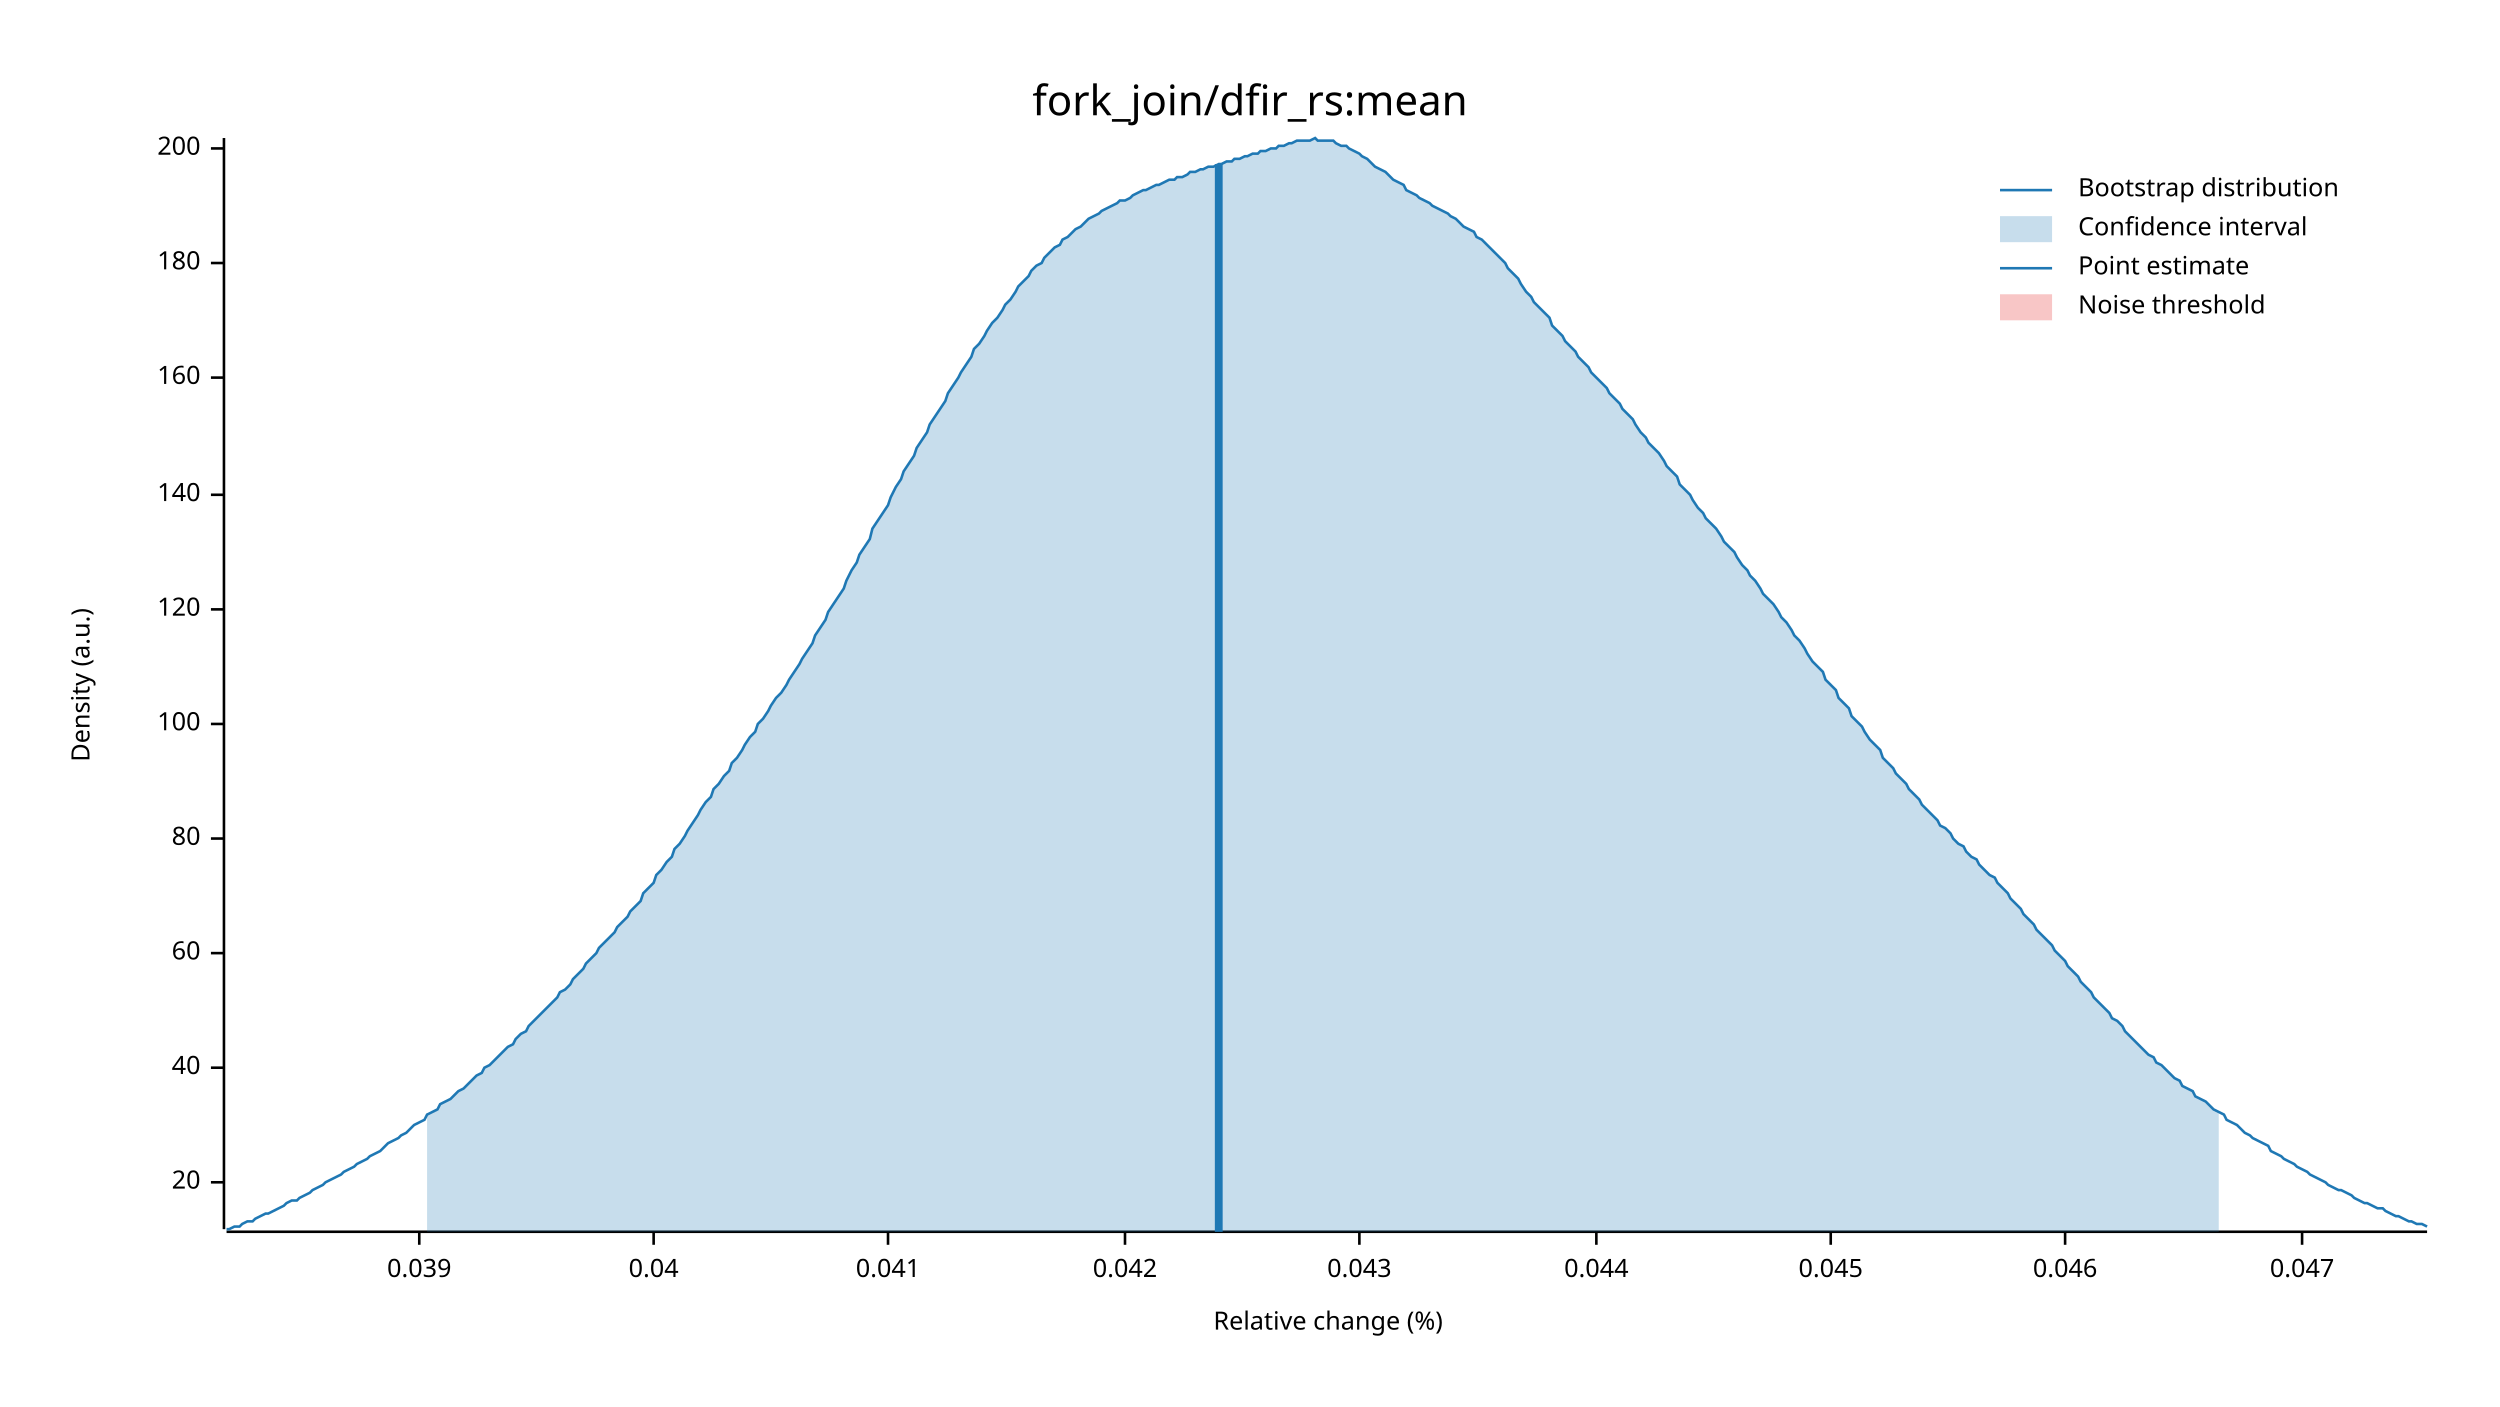
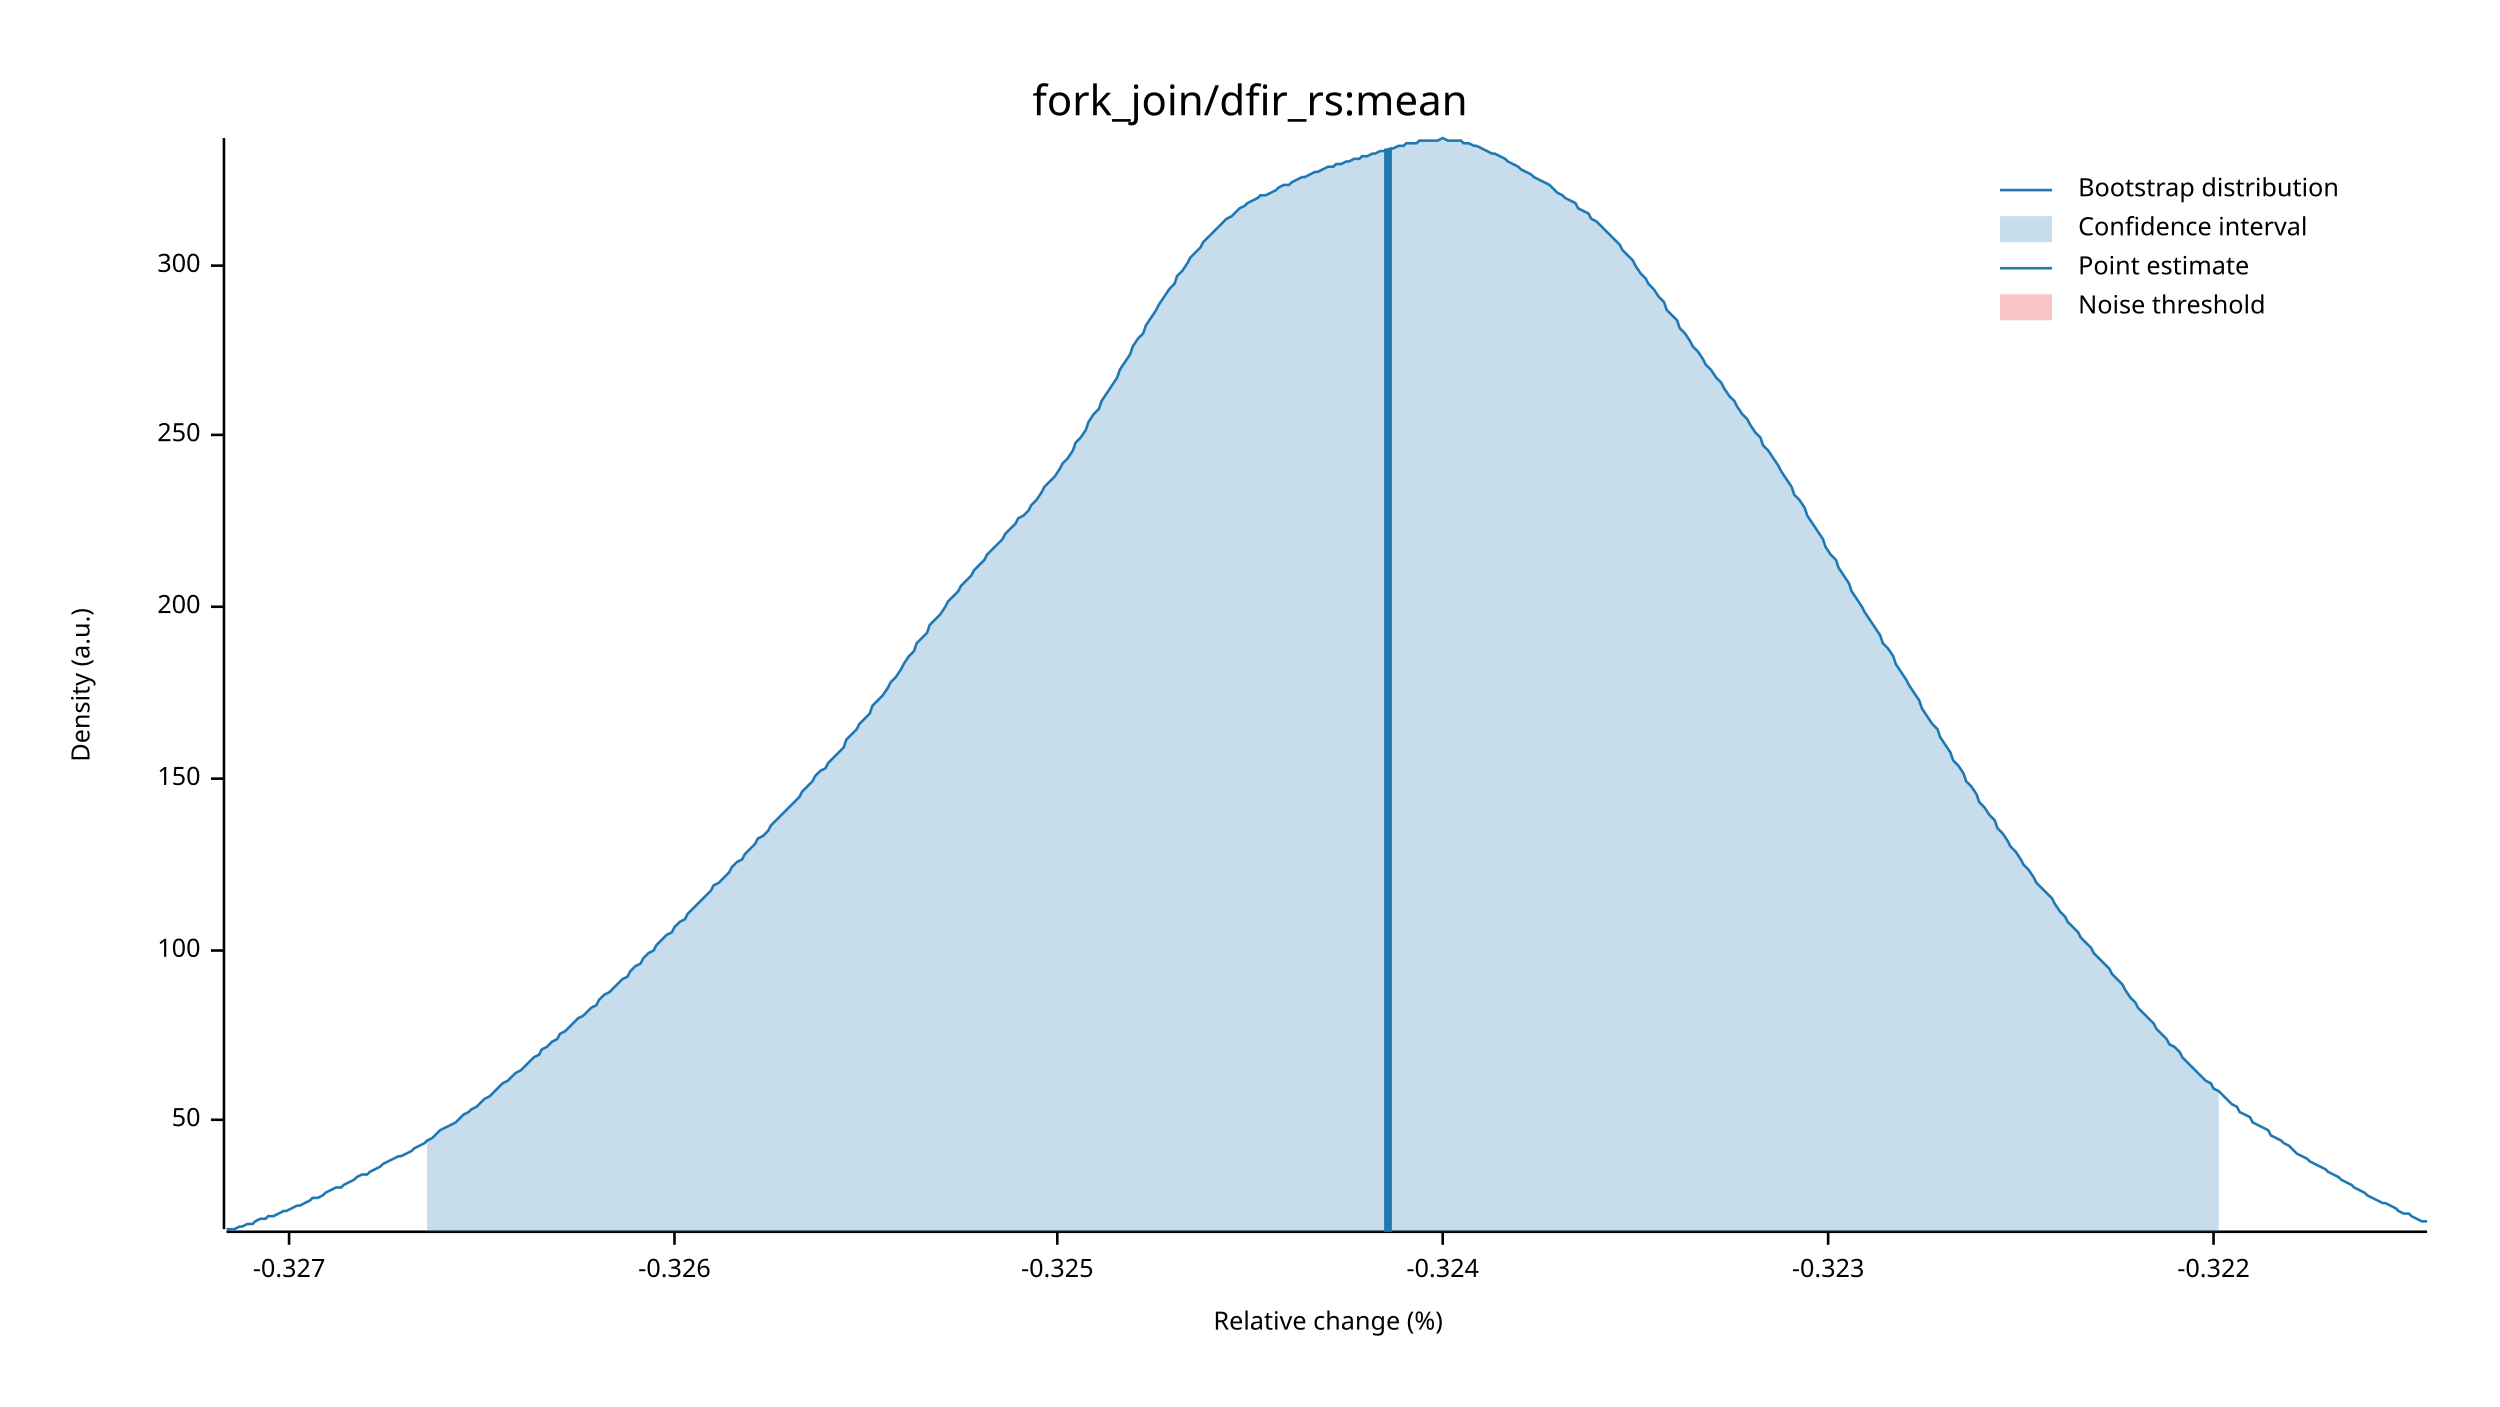
<svg xmlns="http://www.w3.org/2000/svg" width="960" height="540" viewBox="0 0 960 540">
  <text x="480" y="32" dy="0.76em" text-anchor="middle" font-family="sans-serif" font-size="16.129" opacity="1" fill="#000000">
fork_join/dfir_rs:mean
</text>
  <text x="27" y="263" dy="0.76em" text-anchor="middle" font-family="sans-serif" font-size="9.677" opacity="1" fill="#000000" transform="rotate(270, 27, 263)">
Density (a.u.)
</text>
  <text x="510" y="513" dy="-0.5ex" text-anchor="middle" font-family="sans-serif" font-size="9.677" opacity="1" fill="#000000">
Relative change (%)
</text>
  <polyline fill="none" opacity="1" stroke="#000000" stroke-width="1" points="86,53 86,472 " />
-   <text x="77" y="454" dy="0.5ex" text-anchor="end" font-family="sans-serif" font-size="9.677" opacity="1" fill="#000000">
- 20
+   <text x="77" y="430" dy="0.5ex" text-anchor="end" font-family="sans-serif" font-size="9.677" opacity="1" fill="#000000">
+ 50
</text>
-   <polyline fill="none" opacity="1" stroke="#000000" stroke-width="1" points="81,454 86,454 " />
-   <text x="77" y="410" dy="0.5ex" text-anchor="end" font-family="sans-serif" font-size="9.677" opacity="1" fill="#000000">
- 40
- </text>
-   <polyline fill="none" opacity="1" stroke="#000000" stroke-width="1" points="81,410 86,410 " />
-   <text x="77" y="366" dy="0.5ex" text-anchor="end" font-family="sans-serif" font-size="9.677" opacity="1" fill="#000000">
- 60
- </text>
-   <polyline fill="none" opacity="1" stroke="#000000" stroke-width="1" points="81,366 86,366 " />
-   <text x="77" y="322" dy="0.5ex" text-anchor="end" font-family="sans-serif" font-size="9.677" opacity="1" fill="#000000">
- 80
- </text>
-   <polyline fill="none" opacity="1" stroke="#000000" stroke-width="1" points="81,322 86,322 " />
-   <text x="77" y="278" dy="0.5ex" text-anchor="end" font-family="sans-serif" font-size="9.677" opacity="1" fill="#000000">
+   <polyline fill="none" opacity="1" stroke="#000000" stroke-width="1" points="81,430 86,430 " />
+   <text x="77" y="365" dy="0.5ex" text-anchor="end" font-family="sans-serif" font-size="9.677" opacity="1" fill="#000000">
100
</text>
-   <polyline fill="none" opacity="1" stroke="#000000" stroke-width="1" points="81,278 86,278 " />
-   <text x="77" y="234" dy="0.5ex" text-anchor="end" font-family="sans-serif" font-size="9.677" opacity="1" fill="#000000">
- 120
+   <polyline fill="none" opacity="1" stroke="#000000" stroke-width="1" points="81,365 86,365 " />
+   <text x="77" y="299" dy="0.5ex" text-anchor="end" font-family="sans-serif" font-size="9.677" opacity="1" fill="#000000">
+ 150
</text>
-   <polyline fill="none" opacity="1" stroke="#000000" stroke-width="1" points="81,234 86,234 " />
-   <text x="77" y="190" dy="0.5ex" text-anchor="end" font-family="sans-serif" font-size="9.677" opacity="1" fill="#000000">
- 140
- </text>
-   <polyline fill="none" opacity="1" stroke="#000000" stroke-width="1" points="81,190 86,190 " />
-   <text x="77" y="145" dy="0.5ex" text-anchor="end" font-family="sans-serif" font-size="9.677" opacity="1" fill="#000000">
- 160
- </text>
-   <polyline fill="none" opacity="1" stroke="#000000" stroke-width="1" points="81,145 86,145 " />
-   <text x="77" y="101" dy="0.5ex" text-anchor="end" font-family="sans-serif" font-size="9.677" opacity="1" fill="#000000">
- 180
- </text>
-   <polyline fill="none" opacity="1" stroke="#000000" stroke-width="1" points="81,101 86,101 " />
-   <text x="77" y="57" dy="0.5ex" text-anchor="end" font-family="sans-serif" font-size="9.677" opacity="1" fill="#000000">
+   <polyline fill="none" opacity="1" stroke="#000000" stroke-width="1" points="81,299 86,299 " />
+   <text x="77" y="233" dy="0.5ex" text-anchor="end" font-family="sans-serif" font-size="9.677" opacity="1" fill="#000000">
200
</text>
-   <polyline fill="none" opacity="1" stroke="#000000" stroke-width="1" points="81,57 86,57 " />
+   <polyline fill="none" opacity="1" stroke="#000000" stroke-width="1" points="81,233 86,233 " />
+   <text x="77" y="167" dy="0.5ex" text-anchor="end" font-family="sans-serif" font-size="9.677" opacity="1" fill="#000000">
+ 250
+ </text>
+   <polyline fill="none" opacity="1" stroke="#000000" stroke-width="1" points="81,167 86,167 " />
+   <text x="77" y="102" dy="0.5ex" text-anchor="end" font-family="sans-serif" font-size="9.677" opacity="1" fill="#000000">
+ 300
+ </text>
+   <polyline fill="none" opacity="1" stroke="#000000" stroke-width="1" points="81,102 86,102 " />
  <polyline fill="none" opacity="1" stroke="#000000" stroke-width="1" points="87,473 932,473 " />
-   <text x="161" y="483" dy="0.76em" text-anchor="middle" font-family="sans-serif" font-size="9.677" opacity="1" fill="#000000">
- 0.039
+   <text x="111" y="483" dy="0.76em" text-anchor="middle" font-family="sans-serif" font-size="9.677" opacity="1" fill="#000000">
+ -0.327
</text>
-   <polyline fill="none" opacity="1" stroke="#000000" stroke-width="1" points="161,473 161,478 " />
-   <text x="251" y="483" dy="0.76em" text-anchor="middle" font-family="sans-serif" font-size="9.677" opacity="1" fill="#000000">
- 0.04
+   <polyline fill="none" opacity="1" stroke="#000000" stroke-width="1" points="111,473 111,478 " />
+   <text x="259" y="483" dy="0.76em" text-anchor="middle" font-family="sans-serif" font-size="9.677" opacity="1" fill="#000000">
+ -0.326
</text>
-   <polyline fill="none" opacity="1" stroke="#000000" stroke-width="1" points="251,473 251,478 " />
-   <text x="341" y="483" dy="0.76em" text-anchor="middle" font-family="sans-serif" font-size="9.677" opacity="1" fill="#000000">
- 0.041
+   <polyline fill="none" opacity="1" stroke="#000000" stroke-width="1" points="259,473 259,478 " />
+   <text x="406" y="483" dy="0.76em" text-anchor="middle" font-family="sans-serif" font-size="9.677" opacity="1" fill="#000000">
+ -0.325
</text>
-   <polyline fill="none" opacity="1" stroke="#000000" stroke-width="1" points="341,473 341,478 " />
-   <text x="432" y="483" dy="0.76em" text-anchor="middle" font-family="sans-serif" font-size="9.677" opacity="1" fill="#000000">
- 0.042
+   <polyline fill="none" opacity="1" stroke="#000000" stroke-width="1" points="406,473 406,478 " />
+   <text x="554" y="483" dy="0.76em" text-anchor="middle" font-family="sans-serif" font-size="9.677" opacity="1" fill="#000000">
+ -0.324
</text>
-   <polyline fill="none" opacity="1" stroke="#000000" stroke-width="1" points="432,473 432,478 " />
-   <text x="522" y="483" dy="0.76em" text-anchor="middle" font-family="sans-serif" font-size="9.677" opacity="1" fill="#000000">
- 0.043
+   <polyline fill="none" opacity="1" stroke="#000000" stroke-width="1" points="554,473 554,478 " />
+   <text x="702" y="483" dy="0.76em" text-anchor="middle" font-family="sans-serif" font-size="9.677" opacity="1" fill="#000000">
+ -0.323
</text>
-   <polyline fill="none" opacity="1" stroke="#000000" stroke-width="1" points="522,473 522,478 " />
-   <text x="613" y="483" dy="0.76em" text-anchor="middle" font-family="sans-serif" font-size="9.677" opacity="1" fill="#000000">
- 0.044
+   <polyline fill="none" opacity="1" stroke="#000000" stroke-width="1" points="702,473 702,478 " />
+   <text x="850" y="483" dy="0.76em" text-anchor="middle" font-family="sans-serif" font-size="9.677" opacity="1" fill="#000000">
+ -0.322
</text>
-   <polyline fill="none" opacity="1" stroke="#000000" stroke-width="1" points="613,473 613,478 " />
-   <text x="703" y="483" dy="0.76em" text-anchor="middle" font-family="sans-serif" font-size="9.677" opacity="1" fill="#000000">
- 0.045
- </text>
-   <polyline fill="none" opacity="1" stroke="#000000" stroke-width="1" points="703,473 703,478 " />
-   <text x="793" y="483" dy="0.76em" text-anchor="middle" font-family="sans-serif" font-size="9.677" opacity="1" fill="#000000">
- 0.046
- </text>
-   <polyline fill="none" opacity="1" stroke="#000000" stroke-width="1" points="793,473 793,478 " />
-   <text x="884" y="483" dy="0.76em" text-anchor="middle" font-family="sans-serif" font-size="9.677" opacity="1" fill="#000000">
- 0.047
- </text>
-   <polyline fill="none" opacity="1" stroke="#000000" stroke-width="1" points="884,473 884,478 " />
-   <polyline fill="none" opacity="1" stroke="#1F78B4" stroke-width="1" points="87,472 88,472 90,471 92,471 93,470 95,469 97,469 98,468 100,467 102,466 103,466 105,465 107,464 109,463 110,462 112,461 114,461 115,460 117,459 119,458 120,457 122,456 124,455 125,454 127,453 129,452 131,451 132,450 134,449 136,448 137,447 139,446 141,445 142,444 144,443 146,442 147,441 149,439 151,438 153,437 154,436 156,435 158,433 159,432 161,431 163,430 164,428 166,427 168,426 169,424 171,423 173,422 175,420 176,419 178,418 180,416 181,415 183,413 185,412 186,410 188,409 190,407 191,406 193,404 195,402 197,401 198,399 200,397 202,396 203,394 205,392 207,390 208,389 210,387 212,385 214,383 215,381 217,380 219,378 220,376 222,374 224,372 225,370 227,368 229,366 230,364 232,362 234,360 236,358 237,356 239,354 241,352 242,350 244,348 246,346 247,343 249,341 251,339 252,336 254,334 256,331 258,329 259,326 261,324 263,321 264,319 266,316 268,313 269,311 271,308 273,306 274,303 276,301 278,298 280,296 281,293 283,291 285,288 286,286 288,283 290,281 291,278 293,276 295,273 296,271 298,268 300,266 302,263 303,261 305,258 307,255 308,253 310,250 312,247 313,244 315,241 317,238 318,235 320,232 322,229 324,226 325,223 327,219 329,216 330,213 332,210 334,207 335,203 337,200 339,197 341,194 342,191 344,187 346,184 347,181 349,178 351,175 352,172 354,169 356,166 357,163 359,160 361,157 363,154 364,151 366,148 368,145 369,143 371,140 373,137 374,134 376,132 378,129 379,127 381,124 383,122 385,119 386,117 388,115 390,112 391,110 393,108 395,106 396,104 398,102 400,101 401,99 403,97 405,95 407,94 408,92 410,91 412,89 413,88 415,87 417,85 418,84 420,83 422,82 423,81 425,80 427,79 429,78 430,77 432,77 434,76 435,75 437,74 439,73 440,73 442,72 444,71 445,71 447,70 449,69 451,69 452,68 454,68 456,67 457,66 459,66 461,65 462,65 464,64 466,64 468,63 469,63 471,62 473,62 474,61 476,61 478,60 479,60 481,59 483,59 484,58 486,58 488,57 490,57 491,56 493,56 495,55 496,55 498,54 500,54 501,54 503,54 505,53 506,54 508,54 510,54 512,54 513,55 515,56 517,56 518,57 520,58 522,59 523,60 525,61 527,63 528,64 530,65 532,66 534,68 535,69 537,70 539,71 540,73 542,74 544,75 545,76 547,77 549,78 550,79 552,80 554,81 556,82 557,83 559,84 561,86 562,87 564,88 566,89 567,91 569,92 571,94 573,96 574,97 576,99 578,101 579,103 581,105 583,107 584,109 586,112 588,114 589,116 591,118 593,120 595,122 596,125 598,127 600,129 601,131 603,133 605,135 606,137 608,139 610,141 611,143 613,145 615,147 617,149 618,151 620,153 622,155 623,157 625,159 627,161 628,163 630,166 632,168 633,170 635,172 637,174 639,177 640,179 642,181 644,183 645,186 647,188 649,190 650,192 652,195 654,197 655,199 657,201 659,203 661,206 662,208 664,210 666,212 667,214 669,217 671,219 672,221 674,223 676,226 677,228 679,230 681,232 683,235 684,237 686,239 688,242 689,244 691,246 693,249 694,251 696,254 698,256 700,258 701,261 703,263 705,265 706,268 708,270 710,272 711,275 713,277 715,279 716,281 718,284 720,286 722,288 723,291 725,293 727,295 728,297 730,299 732,301 733,303 735,305 737,307 738,309 740,311 742,313 744,315 745,317 747,318 749,320 750,322 752,324 754,325 755,327 757,329 759,330 760,332 762,334 764,336 766,337 767,339 769,341 771,343 772,345 774,347 776,349 777,351 779,353 781,355 782,357 784,359 786,361 788,363 789,365 791,367 793,369 794,371 796,373 798,375 799,377 801,379 803,381 804,383 806,385 808,387 810,389 811,391 813,392 815,394 816,396 818,398 820,400 821,401 823,403 825,405 827,406 828,408 830,409 832,411 833,412 835,414 837,415 838,417 840,418 842,419 843,421 845,422 847,423 849,425 850,426 852,427 854,428 855,430 857,431 859,432 860,433 862,435 864,436 865,437 867,438 869,439 871,440 872,442 874,443 876,444 877,445 879,446 881,447 882,448 884,449 886,450 887,451 889,452 891,453 893,454 894,455 896,456 898,457 899,457 901,458 903,459 904,460 906,461 908,462 909,462 911,463 913,464 915,464 916,465 918,466 920,467 921,467 923,468 925,469 926,469 928,470 930,470 932,471 " />
-   <polygon opacity="0.25" fill="#1F78B4" points="164,428 166,427 168,426 169,424 171,423 173,422 175,420 176,419 178,418 180,416 181,415 183,413 185,412 186,410 188,409 190,407 191,406 193,404 195,402 197,401 198,399 200,397 202,396 203,394 205,392 207,390 208,389 210,387 212,385 214,383 215,381 217,380 219,378 220,376 222,374 224,372 225,370 227,368 229,366 230,364 232,362 234,360 236,358 237,356 239,354 241,352 242,350 244,348 246,346 247,343 249,341 251,339 252,336 254,334 256,331 258,329 259,326 261,324 263,321 264,319 266,316 268,313 269,311 271,308 273,306 274,303 276,301 278,298 280,296 281,293 283,291 285,288 286,286 288,283 290,281 291,278 293,276 295,273 296,271 298,268 300,266 302,263 303,261 305,258 307,255 308,253 310,250 312,247 313,244 315,241 317,238 318,235 320,232 322,229 324,226 325,223 327,219 329,216 330,213 332,210 334,207 335,203 337,200 339,197 341,194 342,191 344,187 346,184 347,181 349,178 351,175 352,172 354,169 356,166 357,163 359,160 361,157 363,154 364,151 366,148 368,145 369,143 371,140 373,137 374,134 376,132 378,129 379,127 381,124 383,122 385,119 386,117 388,115 390,112 391,110 393,108 395,106 396,104 398,102 400,101 401,99 403,97 405,95 407,94 408,92 410,91 412,89 413,88 415,87 417,85 418,84 420,83 422,82 423,81 425,80 427,79 429,78 430,77 432,77 434,76 435,75 437,74 439,73 440,73 442,72 444,71 445,71 447,70 449,69 451,69 452,68 454,68 456,67 457,66 459,66 461,65 462,65 464,64 466,64 468,63 469,63 471,62 473,62 474,61 476,61 478,60 479,60 481,59 483,59 484,58 486,58 488,57 490,57 491,56 493,56 495,55 496,55 498,54 500,54 501,54 503,54 505,53 506,54 508,54 510,54 512,54 513,55 515,56 517,56 518,57 520,58 522,59 523,60 525,61 527,63 528,64 530,65 532,66 534,68 535,69 537,70 539,71 540,73 542,74 544,75 545,76 547,77 549,78 550,79 552,80 554,81 556,82 557,83 559,84 561,86 562,87 564,88 566,89 567,91 569,92 571,94 573,96 574,97 576,99 578,101 579,103 581,105 583,107 584,109 586,112 588,114 589,116 591,118 593,120 595,122 596,125 598,127 600,129 601,131 603,133 605,135 606,137 608,139 610,141 611,143 613,145 615,147 617,149 618,151 620,153 622,155 623,157 625,159 627,161 628,163 630,166 632,168 633,170 635,172 637,174 639,177 640,179 642,181 644,183 645,186 647,188 649,190 650,192 652,195 654,197 655,199 657,201 659,203 661,206 662,208 664,210 666,212 667,214 669,217 671,219 672,221 674,223 676,226 677,228 679,230 681,232 683,235 684,237 686,239 688,242 689,244 691,246 693,249 694,251 696,254 698,256 700,258 701,261 703,263 705,265 706,268 708,270 710,272 711,275 713,277 715,279 716,281 718,284 720,286 722,288 723,291 725,293 727,295 728,297 730,299 732,301 733,303 735,305 737,307 738,309 740,311 742,313 744,315 745,317 747,318 749,320 750,322 752,324 754,325 755,327 757,329 759,330 760,332 762,334 764,336 766,337 767,339 769,341 771,343 772,345 774,347 776,349 777,351 779,353 781,355 782,357 784,359 786,361 788,363 789,365 791,367 793,369 794,371 796,373 798,375 799,377 801,379 803,381 804,383 806,385 808,387 810,389 811,391 813,392 815,394 816,396 818,398 820,400 821,401 823,403 825,405 827,406 828,408 830,409 832,411 833,412 835,414 837,415 838,417 840,418 842,419 843,421 845,422 847,423 849,425 850,426 852,427 852,473 164,473 " />
-   <polyline fill="none" opacity="1" stroke="#1F78B4" stroke-width="3" points="468,473 468,63 " />
+   <polyline fill="none" opacity="1" stroke="#000000" stroke-width="1" points="850,473 850,478 " />
+   <polyline fill="none" opacity="1" stroke="#1F78B4" stroke-width="1" points="87,472 88,472 90,472 92,471 93,471 95,470 97,470 98,469 100,468 102,468 103,467 105,467 107,466 109,465 110,465 112,464 114,463 115,463 117,462 119,461 120,460 122,460 124,459 125,458 127,457 129,456 131,456 132,455 134,454 136,453 137,452 139,451 141,451 142,450 144,449 146,448 147,447 149,446 151,445 153,444 154,444 156,443 158,442 159,441 161,440 163,439 164,438 166,437 168,435 169,434 171,433 173,432 175,431 176,430 178,428 180,427 181,426 183,425 185,423 186,422 188,421 190,419 191,418 193,416 195,415 197,413 198,412 200,411 202,409 203,408 205,406 207,405 208,403 210,402 212,400 214,399 215,397 217,396 219,394 220,393 222,391 224,390 225,389 227,387 229,386 230,384 232,382 234,381 236,379 237,378 239,376 241,375 242,373 244,371 246,370 247,368 249,366 251,365 252,363 254,361 256,359 258,358 259,356 261,354 263,353 264,351 266,349 268,347 269,346 271,344 273,342 274,340 276,339 278,337 280,335 281,333 283,331 285,330 286,328 288,326 290,324 291,322 293,321 295,319 296,317 298,315 300,313 302,311 303,310 305,308 307,306 308,304 310,302 312,300 313,298 315,296 317,295 318,293 320,291 322,289 324,287 325,284 327,282 329,280 330,278 332,276 334,274 335,271 337,269 339,267 341,264 342,262 344,260 346,257 347,255 349,252 351,250 352,247 354,245 356,243 357,240 359,238 361,236 363,233 364,231 366,229 368,227 369,225 371,223 373,221 374,219 376,217 378,215 379,213 381,211 383,209 385,207 386,205 388,203 390,201 391,199 393,198 395,196 396,194 398,192 400,189 401,187 403,185 405,183 407,180 408,178 410,176 412,173 413,170 415,168 417,165 418,162 420,159 422,157 423,154 425,151 427,148 429,145 430,142 432,139 434,136 435,133 437,130 439,128 440,125 442,122 444,119 445,117 447,114 449,111 451,109 452,106 454,104 456,101 457,99 459,97 461,95 462,93 464,91 466,89 468,87 469,86 471,84 473,83 474,82 476,80 478,79 479,78 481,77 483,76 484,75 486,75 488,74 490,73 491,72 493,71 495,71 496,70 498,69 500,68 501,68 503,67 505,66 506,66 508,65 510,64 512,64 513,63 515,63 517,62 518,62 520,61 522,61 523,60 525,60 527,59 528,59 530,58 532,58 534,57 535,57 537,56 539,56 540,55 542,55 544,55 545,54 547,54 549,54 550,54 552,54 554,53 556,54 557,54 559,54 561,54 562,55 564,55 566,56 567,56 569,57 571,58 573,59 574,59 576,60 578,61 579,62 581,63 583,64 584,65 586,66 588,67 589,68 591,69 593,70 595,71 596,72 598,74 600,75 601,76 603,77 605,78 606,80 608,81 610,82 611,84 613,85 615,87 617,89 618,90 620,92 622,94 623,96 625,98 627,100 628,102 630,105 632,107 633,109 635,111 637,114 639,116 640,119 642,121 644,123 645,126 647,128 649,131 650,133 652,135 654,138 655,140 657,142 659,145 661,147 662,149 664,152 666,154 667,156 669,159 671,161 672,163 674,166 676,168 677,171 679,173 681,176 683,179 684,181 686,184 688,187 689,190 691,192 693,195 694,198 696,201 698,204 700,207 701,210 703,213 705,215 706,218 708,221 710,224 711,227 713,230 715,233 716,235 718,238 720,241 722,244 723,247 725,249 727,252 728,255 730,258 732,261 733,263 735,266 737,269 738,272 740,275 742,278 744,280 745,283 747,286 749,289 750,292 752,294 754,297 755,300 757,302 759,305 760,308 762,310 764,313 766,315 767,318 769,320 771,323 772,325 774,327 776,330 777,332 779,334 781,337 782,339 784,341 786,343 788,345 789,347 791,350 793,352 794,354 796,356 798,358 799,360 801,362 803,364 804,366 806,368 808,370 810,372 811,374 813,376 815,378 816,380 818,383 820,385 821,387 823,389 825,391 827,393 828,395 830,397 832,399 833,401 835,402 837,404 838,406 840,408 842,410 843,411 845,413 847,415 849,416 850,418 852,419 854,421 855,422 857,424 859,425 860,427 862,428 864,429 865,431 867,432 869,433 871,434 872,436 874,437 876,438 877,439 879,440 881,442 882,443 884,444 886,445 887,446 889,447 891,448 893,449 894,450 896,451 898,452 899,453 901,454 903,455 904,456 906,457 908,458 909,459 911,460 913,461 915,462 916,462 918,463 920,464 921,465 923,466 925,466 926,467 928,468 930,469 932,469 " />
+   <polygon opacity="0.25" fill="#1F78B4" points="164,438 166,437 168,435 169,434 171,433 173,432 175,431 176,430 178,428 180,427 181,426 183,425 185,423 186,422 188,421 190,419 191,418 193,416 195,415 197,413 198,412 200,411 202,409 203,408 205,406 207,405 208,403 210,402 212,400 214,399 215,397 217,396 219,394 220,393 222,391 224,390 225,389 227,387 229,386 230,384 232,382 234,381 236,379 237,378 239,376 241,375 242,373 244,371 246,370 247,368 249,366 251,365 252,363 254,361 256,359 258,358 259,356 261,354 263,353 264,351 266,349 268,347 269,346 271,344 273,342 274,340 276,339 278,337 280,335 281,333 283,331 285,330 286,328 288,326 290,324 291,322 293,321 295,319 296,317 298,315 300,313 302,311 303,310 305,308 307,306 308,304 310,302 312,300 313,298 315,296 317,295 318,293 320,291 322,289 324,287 325,284 327,282 329,280 330,278 332,276 334,274 335,271 337,269 339,267 341,264 342,262 344,260 346,257 347,255 349,252 351,250 352,247 354,245 356,243 357,240 359,238 361,236 363,233 364,231 366,229 368,227 369,225 371,223 373,221 374,219 376,217 378,215 379,213 381,211 383,209 385,207 386,205 388,203 390,201 391,199 393,198 395,196 396,194 398,192 400,189 401,187 403,185 405,183 407,180 408,178 410,176 412,173 413,170 415,168 417,165 418,162 420,159 422,157 423,154 425,151 427,148 429,145 430,142 432,139 434,136 435,133 437,130 439,128 440,125 442,122 444,119 445,117 447,114 449,111 451,109 452,106 454,104 456,101 457,99 459,97 461,95 462,93 464,91 466,89 468,87 469,86 471,84 473,83 474,82 476,80 478,79 479,78 481,77 483,76 484,75 486,75 488,74 490,73 491,72 493,71 495,71 496,70 498,69 500,68 501,68 503,67 505,66 506,66 508,65 510,64 512,64 513,63 515,63 517,62 518,62 520,61 522,61 523,60 525,60 527,59 528,59 530,58 532,58 534,57 535,57 537,56 539,56 540,55 542,55 544,55 545,54 547,54 549,54 550,54 552,54 554,53 556,54 557,54 559,54 561,54 562,55 564,55 566,56 567,56 569,57 571,58 573,59 574,59 576,60 578,61 579,62 581,63 583,64 584,65 586,66 588,67 589,68 591,69 593,70 595,71 596,72 598,74 600,75 601,76 603,77 605,78 606,80 608,81 610,82 611,84 613,85 615,87 617,89 618,90 620,92 622,94 623,96 625,98 627,100 628,102 630,105 632,107 633,109 635,111 637,114 639,116 640,119 642,121 644,123 645,126 647,128 649,131 650,133 652,135 654,138 655,140 657,142 659,145 661,147 662,149 664,152 666,154 667,156 669,159 671,161 672,163 674,166 676,168 677,171 679,173 681,176 683,179 684,181 686,184 688,187 689,190 691,192 693,195 694,198 696,201 698,204 700,207 701,210 703,213 705,215 706,218 708,221 710,224 711,227 713,230 715,233 716,235 718,238 720,241 722,244 723,247 725,249 727,252 728,255 730,258 732,261 733,263 735,266 737,269 738,272 740,275 742,278 744,280 745,283 747,286 749,289 750,292 752,294 754,297 755,300 757,302 759,305 760,308 762,310 764,313 766,315 767,318 769,320 771,323 772,325 774,327 776,330 777,332 779,334 781,337 782,339 784,341 786,343 788,345 789,347 791,350 793,352 794,354 796,356 798,358 799,360 801,362 803,364 804,366 806,368 808,370 810,372 811,374 813,376 815,378 816,380 818,383 820,385 821,387 823,389 825,391 827,393 828,395 830,397 832,399 833,401 835,402 837,404 838,406 840,408 842,410 843,411 845,413 847,415 849,416 850,418 852,419 852,473 164,473 " />
+   <polyline fill="none" opacity="1" stroke="#1F78B4" stroke-width="3" points="533,473 533,57 " />
  <rect x="509" y="53" width="0" height="419" opacity="0.1" fill="#E31A1C" stroke="none" />
  <text x="798" y="68" dy="0.76em" text-anchor="start" font-family="sans-serif" font-size="9.677" opacity="1" fill="#000000">
Bootstrap distribution
</text>
  <text x="798" y="83" dy="0.76em" text-anchor="start" font-family="sans-serif" font-size="9.677" opacity="1" fill="#000000">
Confidence interval
</text>
  <text x="798" y="98" dy="0.76em" text-anchor="start" font-family="sans-serif" font-size="9.677" opacity="1" fill="#000000">
Point estimate
</text>
  <text x="798" y="113" dy="0.76em" text-anchor="start" font-family="sans-serif" font-size="9.677" opacity="1" fill="#000000">
Noise threshold
</text>
  <polyline fill="none" opacity="1" stroke="#1F78B4" stroke-width="1" points="768,73 788,73 " />
  <rect x="768" y="83" width="20" height="10" opacity="0.25" fill="#1F78B4" stroke="none" />
  <polyline fill="none" opacity="1" stroke="#1F78B4" stroke-width="1" points="768,103 788,103 " />
  <rect x="768" y="113" width="20" height="10" opacity="0.25" fill="#E31A1C" stroke="none" />
</svg>
